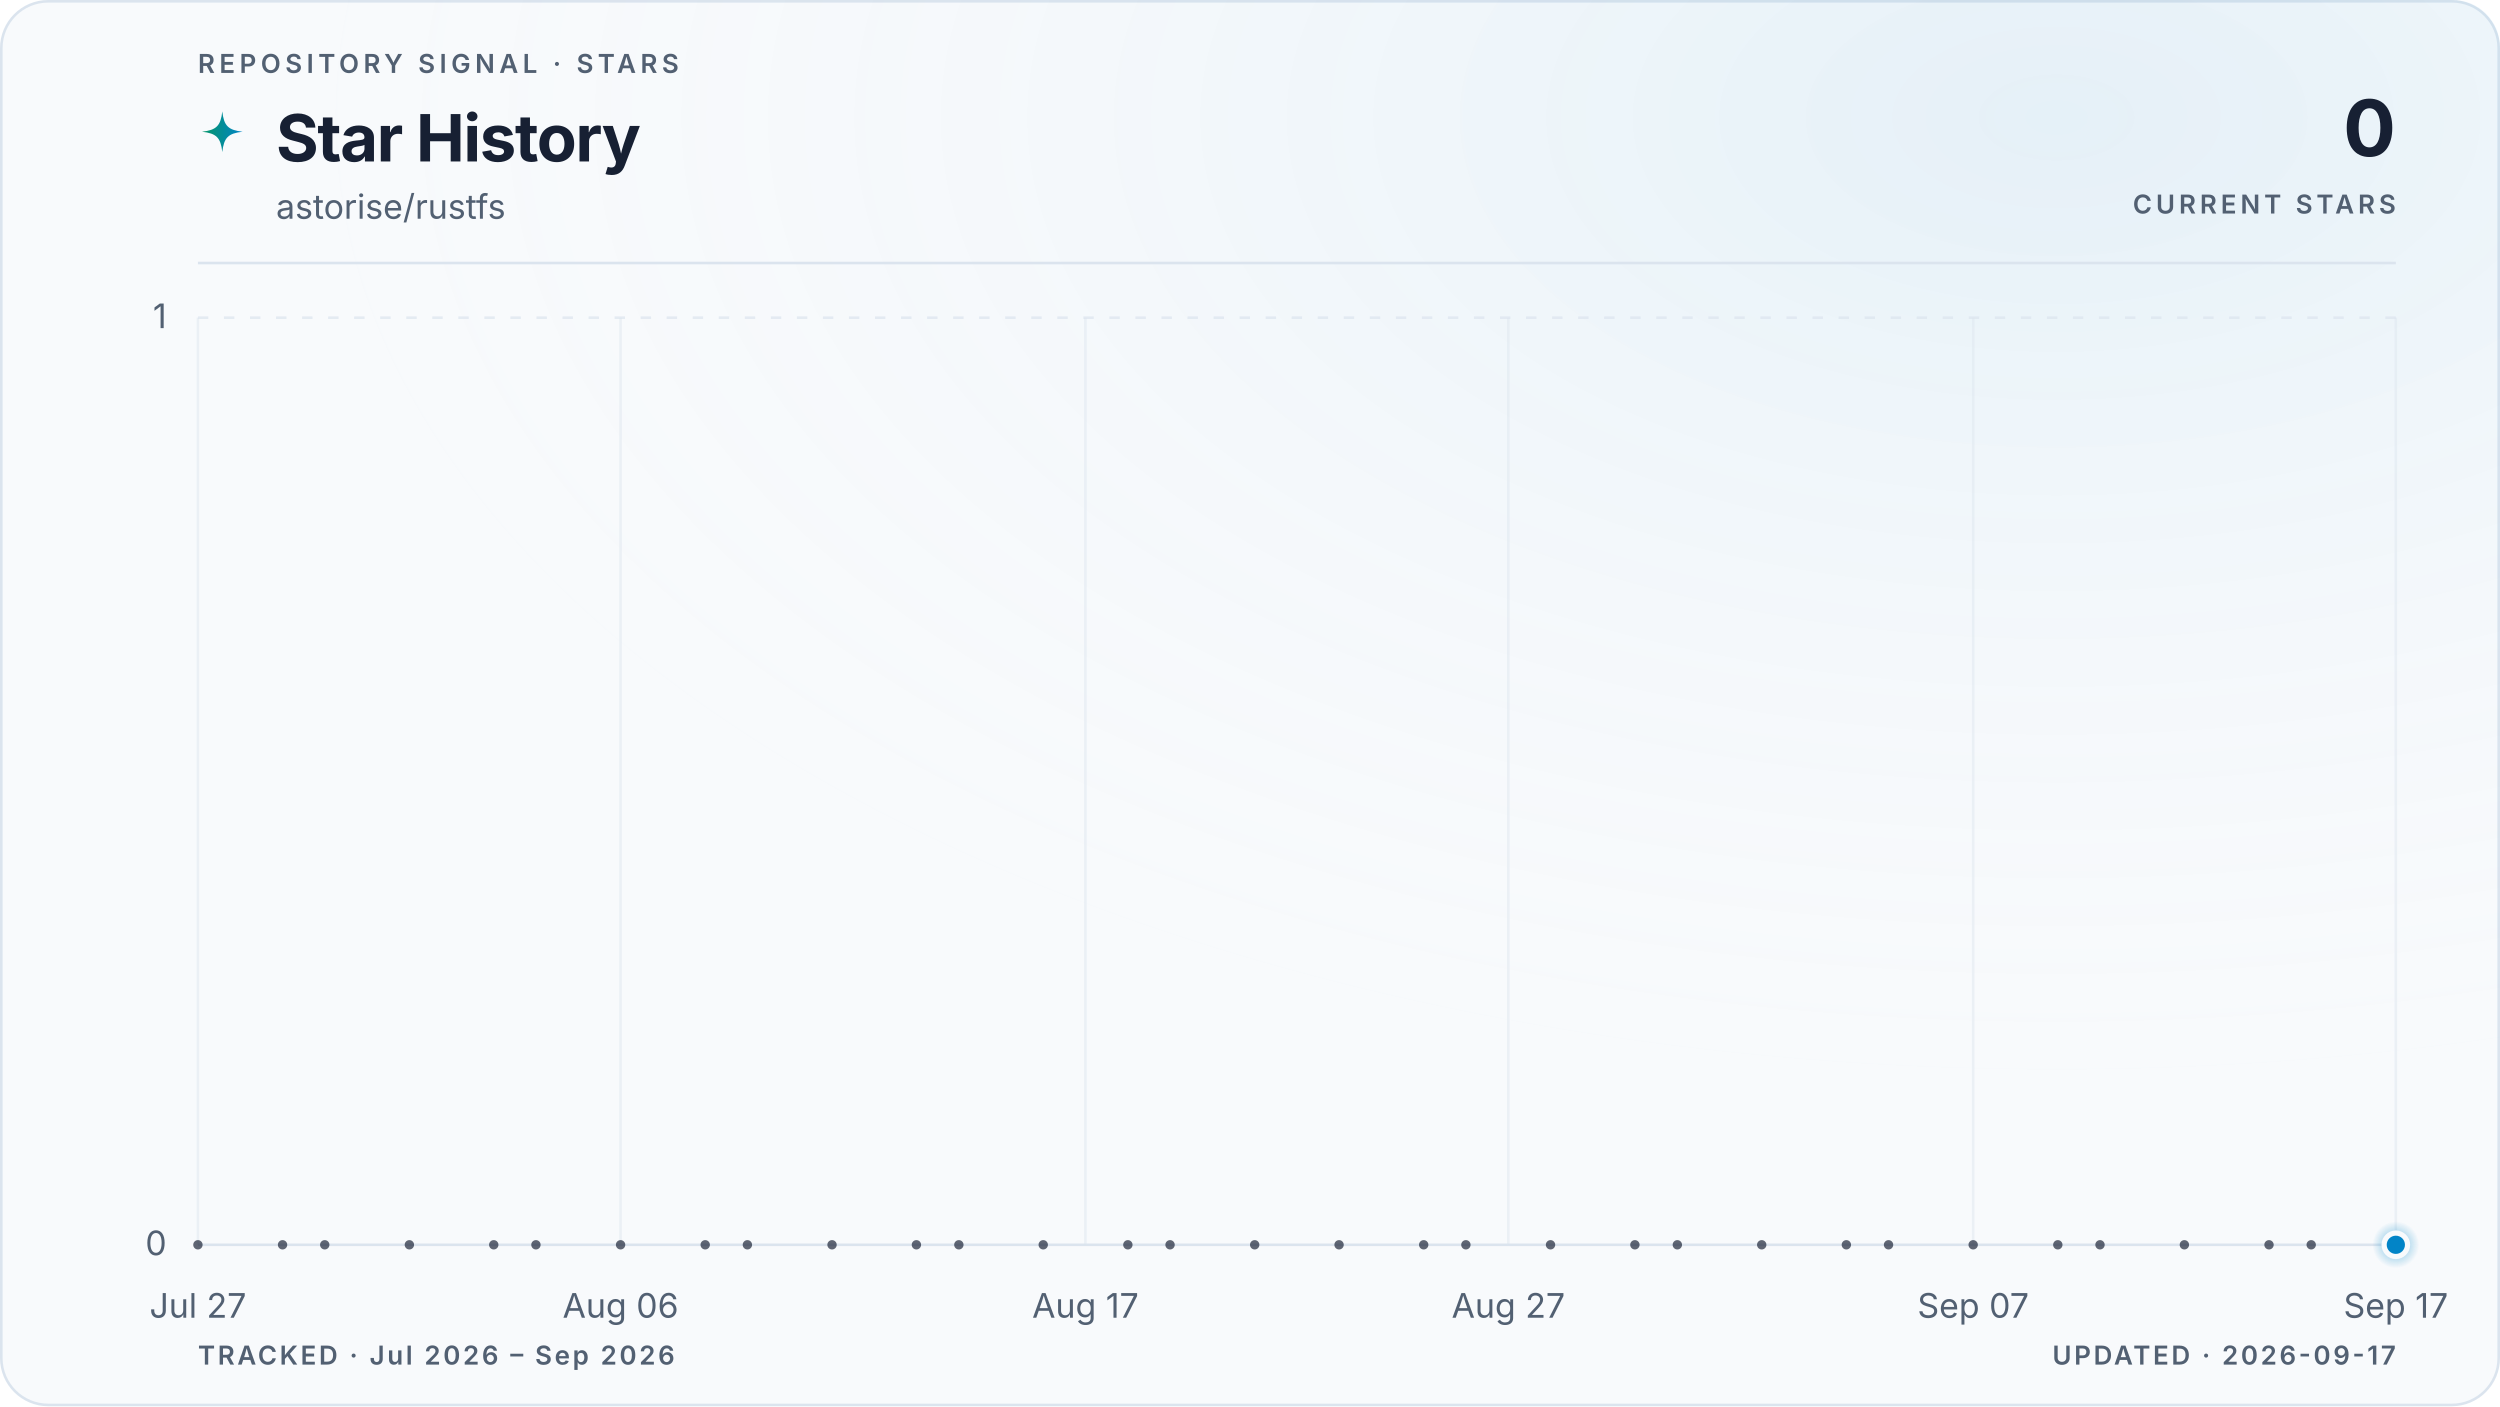
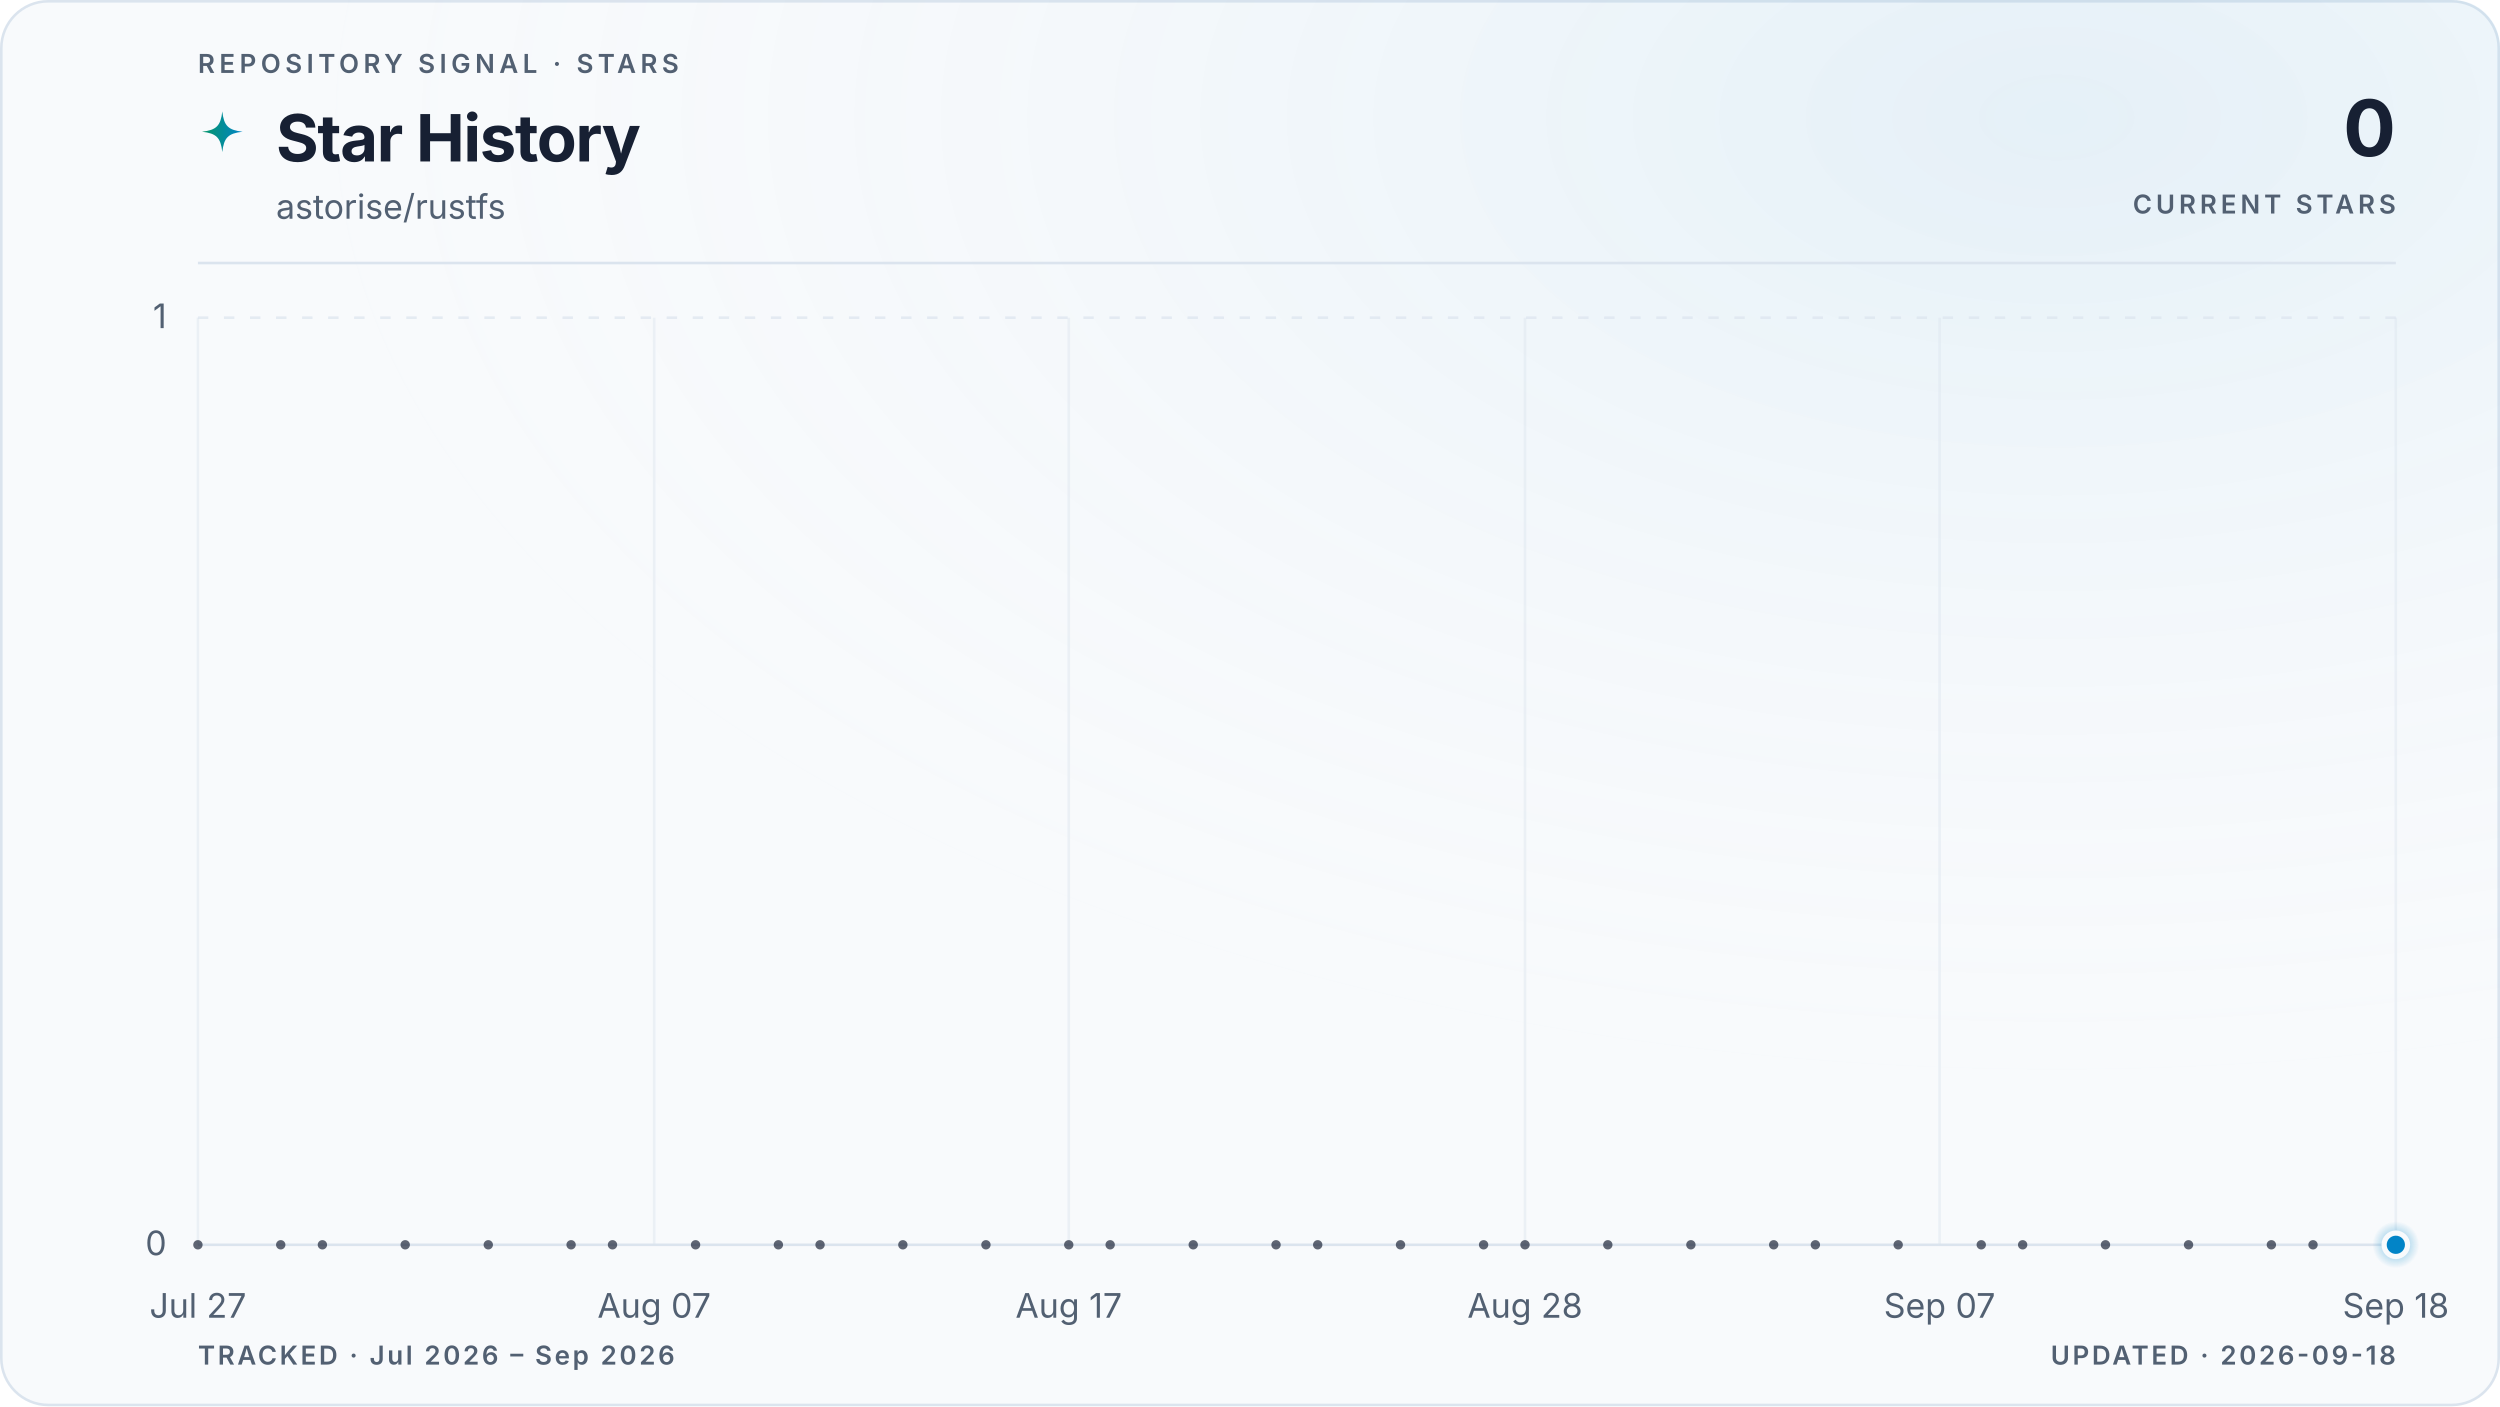
<svg xmlns="http://www.w3.org/2000/svg" viewBox="0 0 960 540" role="img" aria-labelledby="title description" data-style="gradient" data-variant="glow" data-layout="editorial" data-animated="true">
  <defs>
    <linearGradient id="trend" x1="0" y1="0" x2="1" y2="0">
      <stop offset="0%" stop-color="#059669" />
      <stop offset="100%" stop-color="#0284c7" />
    </linearGradient>
    <linearGradient id="area" x1="0" y1="0" x2="0" y2="1">
      <stop offset="0%" stop-color="#059669" stop-opacity="0.22" />
      <stop offset="55%" stop-color="#0284c7" stop-opacity="0.06" />
      <stop offset="100%" stop-color="#0284c7" stop-opacity="0" />
    </linearGradient>
    <radialGradient id="marker-halo" cx="50%" cy="50%" r="50%">
      <stop offset="0%" stop-color="#0284c7" stop-opacity="0.55" />
      <stop offset="100%" stop-color="#0284c7" stop-opacity="0" />
    </radialGradient>
    <radialGradient id="surface-glow" cx="82%" cy="8%" r="70%">
      <stop offset="0%" stop-color="#0284c7" stop-opacity="0.08" />
      <stop offset="100%" stop-color="#f8fafc" stop-opacity="0" />
    </radialGradient>
    <filter id="trend-glow" x="-20%" y="-20%" width="140%" height="140%">
      <feGaussianBlur stdDeviation="5" />
    </filter>
  </defs>
  <style>
.trend-enter{transform-box:fill-box;transform-origin:center;animation:trend-enter 520ms cubic-bezier(0.16,1,0.3,1)}
.marker-enter{transform-box:fill-box;transform-origin:center;animation:marker-enter 320ms cubic-bezier(0.16,1,0.3,1) 200ms both}
.marker-pulse{transform-box:fill-box;transform-origin:center;animation:marker-pulse 2.6s ease-out infinite}
@keyframes trend-enter{from{opacity:.35;transform:translateY(10px)}to{opacity:1;transform:translateY(0)}}
@keyframes marker-enter{from{opacity:0;transform:scale(.4)}to{opacity:1;transform:scale(1)}}
@keyframes marker-pulse{0%{opacity:.5;transform:scale(.7)}70%,100%{opacity:0;transform:scale(2.1)}}
@media (prefers-reduced-motion:reduce){.trend-enter,.marker-enter,.marker-pulse{animation:none!important}}
@media (prefers-reduced-motion:reduce){.marker-pulse{opacity:0}}
</style>
  <rect x="0.5" y="0.5" width="959" height="539" fill="#f8fafc" stroke="#dbe4ee" stroke-width="1" rx="18" />
  <rect width="960" height="540" fill="url(#surface-glow)" rx="18" />
  <text x="76" y="28" fill="#526072" font-family="ui-sans-serif, system-ui, -apple-system, BlinkMacSystemFont, 'Segoe UI', sans-serif" font-size="10" font-weight="600" letter-spacing="1.7">REPOSITORY SIGNAL · STARS</text>
  <path d="M12 1c.8 7.1 2.9 9.2 10 10-7.1.8-9.2 2.9-10 10-.8-7.1-2.9-9.2-10-10 7.1-.8 9.2-2.9 10-10Z" transform="translate(76 42) scale(.78)" fill="url(#trend)" aria-hidden="true" />
  <text x="106" y="62" fill="#172033" font-family="ui-sans-serif, system-ui, -apple-system, BlinkMacSystemFont, 'Segoe UI', sans-serif" font-size="25" font-weight="700" letter-spacing="-0.5">Star History</text>
  <text x="106" y="84" fill="#526072" font-family="ui-sans-serif, system-ui, -apple-system, BlinkMacSystemFont, 'Segoe UI', sans-serif" font-size="13">astorise/rustfs</text>
  <text x="920" y="60" fill="#172033" font-family="ui-sans-serif, system-ui, -apple-system, BlinkMacSystemFont, 'Segoe UI', sans-serif" font-size="30" font-weight="700" letter-spacing="-0.6" text-anchor="end">0</text>
  <text x="920" y="82" fill="#526072" font-family="ui-sans-serif, system-ui, -apple-system, BlinkMacSystemFont, 'Segoe UI', sans-serif" font-size="10" font-weight="600" letter-spacing="1.5" text-anchor="end">CURRENT STARS</text>
  <line x1="76" y1="101" x2="920" y2="101" stroke="#dbe4ee" stroke-width="1" />
  <line x1="76" y1="478.0" x2="920" y2="478.0" stroke="#dbe4ee" stroke-width="1" stroke-dasharray="0" opacity="1" />
  <text x="64" y="482.0" fill="#526072" font-family="ui-sans-serif, system-ui, -apple-system, BlinkMacSystemFont, 'Segoe UI', sans-serif" font-size="13" text-anchor="end">0</text>
  <line x1="76" y1="122.0" x2="920" y2="122.0" stroke="#dbe4ee" stroke-width="1" stroke-dasharray="4 6" opacity="0.7" />
  <text x="64" y="126.0" fill="#526072" font-family="ui-sans-serif, system-ui, -apple-system, BlinkMacSystemFont, 'Segoe UI', sans-serif" font-size="13" text-anchor="end">1</text>
  <line x1="76.0" y1="122" x2="76.0" y2="478" stroke="#dbe4ee" stroke-width="1" opacity="0.45" />
  <text x="76.0" y="506" fill="#526072" font-family="ui-sans-serif, system-ui, -apple-system, BlinkMacSystemFont, 'Segoe UI', sans-serif" font-size="13" text-anchor="middle">Jul 27</text>
-   <line x1="238.3" y1="122" x2="238.3" y2="478" stroke="#dbe4ee" stroke-width="1" opacity="0.45" />
-   <text x="238.3" y="506" fill="#526072" font-family="ui-sans-serif, system-ui, -apple-system, BlinkMacSystemFont, 'Segoe UI', sans-serif" font-size="13" text-anchor="middle">Aug 06</text>
-   <line x1="416.8" y1="122" x2="416.8" y2="478" stroke="#dbe4ee" stroke-width="1" opacity="0.45" />
-   <text x="416.8" y="506" fill="#526072" font-family="ui-sans-serif, system-ui, -apple-system, BlinkMacSystemFont, 'Segoe UI', sans-serif" font-size="13" text-anchor="middle">Aug 17</text>
-   <line x1="579.2" y1="122" x2="579.2" y2="478" stroke="#dbe4ee" stroke-width="1" opacity="0.45" />
-   <text x="579.2" y="506" fill="#526072" font-family="ui-sans-serif, system-ui, -apple-system, BlinkMacSystemFont, 'Segoe UI', sans-serif" font-size="13" text-anchor="middle">Aug 27</text>
-   <line x1="757.7" y1="122" x2="757.7" y2="478" stroke="#dbe4ee" stroke-width="1" opacity="0.45" />
-   <text x="757.7" y="506" fill="#526072" font-family="ui-sans-serif, system-ui, -apple-system, BlinkMacSystemFont, 'Segoe UI', sans-serif" font-size="13" text-anchor="middle">Sep 07</text>
+   <line x1="251.2" y1="122" x2="251.2" y2="478" stroke="#dbe4ee" stroke-width="1" opacity="0.45" />
+   <text x="251.2" y="506" fill="#526072" font-family="ui-sans-serif, system-ui, -apple-system, BlinkMacSystemFont, 'Segoe UI', sans-serif" font-size="13" text-anchor="middle">Aug 07</text>
+   <line x1="410.4" y1="122" x2="410.4" y2="478" stroke="#dbe4ee" stroke-width="1" opacity="0.45" />
+   <text x="410.4" y="506" fill="#526072" font-family="ui-sans-serif, system-ui, -apple-system, BlinkMacSystemFont, 'Segoe UI', sans-serif" font-size="13" text-anchor="middle">Aug 17</text>
+   <line x1="585.6" y1="122" x2="585.6" y2="478" stroke="#dbe4ee" stroke-width="1" opacity="0.45" />
+   <text x="585.6" y="506" fill="#526072" font-family="ui-sans-serif, system-ui, -apple-system, BlinkMacSystemFont, 'Segoe UI', sans-serif" font-size="13" text-anchor="middle">Aug 28</text>
+   <line x1="744.8" y1="122" x2="744.8" y2="478" stroke="#dbe4ee" stroke-width="1" opacity="0.45" />
+   <text x="744.8" y="506" fill="#526072" font-family="ui-sans-serif, system-ui, -apple-system, BlinkMacSystemFont, 'Segoe UI', sans-serif" font-size="13" text-anchor="middle">Sep 07</text>
  <line x1="920.0" y1="122" x2="920.0" y2="478" stroke="#dbe4ee" stroke-width="1" opacity="0.45" />
-   <text x="920.0" y="506" fill="#526072" font-family="ui-sans-serif, system-ui, -apple-system, BlinkMacSystemFont, 'Segoe UI', sans-serif" font-size="13" text-anchor="middle">Sep 17</text>
+   <text x="920.0" y="506" fill="#526072" font-family="ui-sans-serif, system-ui, -apple-system, BlinkMacSystemFont, 'Segoe UI', sans-serif" font-size="13" text-anchor="middle">Sep 18</text>
  <g class="trend-enter">
-     <path d="M 76.0 478.0 C 81.4 478.0, 86.8 478.0, 92.2 478.0 C 97.6 478.0, 103.1 478.0, 108.5 478.0 C 113.9 478.0, 119.3 478.0, 124.7 478.0 C 130.1 478.0, 135.5 478.0, 140.9 478.0 C 146.3 478.0, 151.7 478.0, 157.2 478.0 C 162.6 478.0, 168.0 478.0, 173.4 478.0 C 178.8 478.0, 184.2 478.0, 189.6 478.0 C 195.0 478.0, 200.4 478.0, 205.8 478.0 C 211.3 478.0, 216.7 478.0, 222.1 478.0 C 227.5 478.0, 232.9 478.0, 238.3 478.0 C 243.7 478.0, 249.1 478.0, 254.5 478.0 C 259.9 478.0, 265.4 478.0, 270.8 478.0 C 276.2 478.0, 281.6 478.0, 287.0 478.0 C 292.4 478.0, 297.8 478.0, 303.2 478.0 C 308.6 478.0, 314.1 478.0, 319.5 478.0 C 324.9 478.0, 330.3 478.0, 335.7 478.0 C 341.1 478.0, 346.5 478.0, 351.9 478.0 C 357.3 478.0, 362.7 478.0, 368.2 478.0 C 373.6 478.0, 379.0 478.0, 384.4 478.0 C 389.8 478.0, 395.2 478.0, 400.6 478.0 C 406.0 478.0, 411.4 478.0, 416.8 478.0 C 422.3 478.0, 427.7 478.0, 433.1 478.0 C 438.5 478.0, 443.9 478.0, 449.3 478.0 C 454.7 478.0, 460.1 478.0, 465.5 478.0 C 470.9 478.0, 476.4 478.0, 481.8 478.0 C 487.2 478.0, 492.6 478.0, 498.0 478.0 C 503.4 478.0, 508.8 478.0, 514.2 478.0 C 519.6 478.0, 525.1 478.0, 530.5 478.0 C 535.9 478.0, 541.3 478.0, 546.7 478.0 C 552.1 478.0, 557.5 478.0, 562.9 478.0 C 568.3 478.0, 573.7 478.0, 579.2 478.0 C 584.6 478.0, 590.0 478.0, 595.4 478.0 C 600.8 478.0, 606.2 478.0, 611.6 478.0 C 617.0 478.0, 622.4 478.0, 627.8 478.0 C 633.3 478.0, 638.7 478.0, 644.1 478.0 C 649.5 478.0, 654.9 478.0, 660.3 478.0 C 665.7 478.0, 671.1 478.0, 676.5 478.0 C 681.9 478.0, 687.4 478.0, 692.8 478.0 C 698.2 478.0, 703.6 478.0, 709.0 478.0 C 714.4 478.0, 719.8 478.0, 725.2 478.0 C 730.6 478.0, 736.1 478.0, 741.5 478.0 C 746.9 478.0, 752.3 478.0, 757.7 478.0 C 763.1 478.0, 768.5 478.0, 773.9 478.0 C 779.3 478.0, 784.7 478.0, 790.2 478.0 C 795.6 478.0, 801.0 478.0, 806.4 478.0 C 811.8 478.0, 817.2 478.0, 822.6 478.0 C 828.0 478.0, 833.4 478.0, 838.8 478.0 C 844.3 478.0, 849.7 478.0, 855.1 478.0 C 860.5 478.0, 865.9 478.0, 871.3 478.0 C 876.7 478.0, 882.1 478.0, 887.5 478.0 C 892.9 478.0, 898.4 478.0, 903.8 478.0 C 909.2 478.0, 914.6 478.0, 920.0 478.0 L 920.0 478.0 L 76.0 478.0 Z" fill="url(#area)" />
-     <path d="M 76.0 478.0 C 81.4 478.0, 86.8 478.0, 92.2 478.0 C 97.6 478.0, 103.1 478.0, 108.5 478.0 C 113.9 478.0, 119.3 478.0, 124.7 478.0 C 130.1 478.0, 135.5 478.0, 140.9 478.0 C 146.3 478.0, 151.7 478.0, 157.2 478.0 C 162.6 478.0, 168.0 478.0, 173.4 478.0 C 178.8 478.0, 184.2 478.0, 189.6 478.0 C 195.0 478.0, 200.4 478.0, 205.8 478.0 C 211.3 478.0, 216.7 478.0, 222.1 478.0 C 227.5 478.0, 232.9 478.0, 238.3 478.0 C 243.7 478.0, 249.1 478.0, 254.5 478.0 C 259.9 478.0, 265.4 478.0, 270.8 478.0 C 276.2 478.0, 281.6 478.0, 287.0 478.0 C 292.4 478.0, 297.8 478.0, 303.2 478.0 C 308.6 478.0, 314.1 478.0, 319.5 478.0 C 324.9 478.0, 330.3 478.0, 335.7 478.0 C 341.1 478.0, 346.5 478.0, 351.9 478.0 C 357.3 478.0, 362.7 478.0, 368.2 478.0 C 373.6 478.0, 379.0 478.0, 384.4 478.0 C 389.8 478.0, 395.2 478.0, 400.6 478.0 C 406.0 478.0, 411.4 478.0, 416.8 478.0 C 422.3 478.0, 427.7 478.0, 433.1 478.0 C 438.5 478.0, 443.9 478.0, 449.3 478.0 C 454.7 478.0, 460.1 478.0, 465.5 478.0 C 470.9 478.0, 476.4 478.0, 481.8 478.0 C 487.2 478.0, 492.6 478.0, 498.0 478.0 C 503.4 478.0, 508.8 478.0, 514.2 478.0 C 519.6 478.0, 525.1 478.0, 530.5 478.0 C 535.9 478.0, 541.3 478.0, 546.7 478.0 C 552.1 478.0, 557.5 478.0, 562.9 478.0 C 568.3 478.0, 573.7 478.0, 579.2 478.0 C 584.6 478.0, 590.0 478.0, 595.4 478.0 C 600.8 478.0, 606.2 478.0, 611.6 478.0 C 617.0 478.0, 622.4 478.0, 627.8 478.0 C 633.3 478.0, 638.7 478.0, 644.1 478.0 C 649.5 478.0, 654.9 478.0, 660.3 478.0 C 665.7 478.0, 671.1 478.0, 676.5 478.0 C 681.9 478.0, 687.4 478.0, 692.8 478.0 C 698.2 478.0, 703.6 478.0, 709.0 478.0 C 714.4 478.0, 719.8 478.0, 725.2 478.0 C 730.6 478.0, 736.1 478.0, 741.5 478.0 C 746.9 478.0, 752.3 478.0, 757.7 478.0 C 763.1 478.0, 768.5 478.0, 773.9 478.0 C 779.3 478.0, 784.7 478.0, 790.2 478.0 C 795.6 478.0, 801.0 478.0, 806.4 478.0 C 811.8 478.0, 817.2 478.0, 822.6 478.0 C 828.0 478.0, 833.4 478.0, 838.8 478.0 C 844.3 478.0, 849.7 478.0, 855.1 478.0 C 860.5 478.0, 865.9 478.0, 871.3 478.0 C 876.7 478.0, 882.1 478.0, 887.5 478.0 C 892.9 478.0, 898.4 478.0, 903.8 478.0 C 909.2 478.0, 914.6 478.0, 920.0 478.0" fill="none" stroke="url(#trend)" stroke-width="10" stroke-linecap="round" stroke-linejoin="round" opacity="0.10" filter="url(#trend-glow)" />
-     <path d="M 76.0 478.0 C 81.4 478.0, 86.8 478.0, 92.2 478.0 C 97.6 478.0, 103.1 478.0, 108.5 478.0 C 113.9 478.0, 119.3 478.0, 124.7 478.0 C 130.1 478.0, 135.5 478.0, 140.9 478.0 C 146.3 478.0, 151.7 478.0, 157.2 478.0 C 162.6 478.0, 168.0 478.0, 173.4 478.0 C 178.8 478.0, 184.2 478.0, 189.6 478.0 C 195.0 478.0, 200.4 478.0, 205.8 478.0 C 211.3 478.0, 216.7 478.0, 222.1 478.0 C 227.5 478.0, 232.9 478.0, 238.3 478.0 C 243.7 478.0, 249.1 478.0, 254.5 478.0 C 259.9 478.0, 265.4 478.0, 270.8 478.0 C 276.2 478.0, 281.6 478.0, 287.0 478.0 C 292.4 478.0, 297.8 478.0, 303.2 478.0 C 308.6 478.0, 314.1 478.0, 319.5 478.0 C 324.9 478.0, 330.3 478.0, 335.7 478.0 C 341.1 478.0, 346.5 478.0, 351.9 478.0 C 357.3 478.0, 362.7 478.0, 368.2 478.0 C 373.6 478.0, 379.0 478.0, 384.4 478.0 C 389.8 478.0, 395.2 478.0, 400.6 478.0 C 406.0 478.0, 411.4 478.0, 416.8 478.0 C 422.3 478.0, 427.7 478.0, 433.1 478.0 C 438.5 478.0, 443.9 478.0, 449.3 478.0 C 454.7 478.0, 460.1 478.0, 465.5 478.0 C 470.9 478.0, 476.4 478.0, 481.8 478.0 C 487.2 478.0, 492.6 478.0, 498.0 478.0 C 503.4 478.0, 508.8 478.0, 514.2 478.0 C 519.6 478.0, 525.1 478.0, 530.5 478.0 C 535.9 478.0, 541.3 478.0, 546.7 478.0 C 552.1 478.0, 557.5 478.0, 562.9 478.0 C 568.3 478.0, 573.7 478.0, 579.2 478.0 C 584.6 478.0, 590.0 478.0, 595.4 478.0 C 600.8 478.0, 606.2 478.0, 611.6 478.0 C 617.0 478.0, 622.4 478.0, 627.8 478.0 C 633.3 478.0, 638.7 478.0, 644.1 478.0 C 649.5 478.0, 654.9 478.0, 660.3 478.0 C 665.7 478.0, 671.1 478.0, 676.5 478.0 C 681.9 478.0, 687.4 478.0, 692.8 478.0 C 698.2 478.0, 703.6 478.0, 709.0 478.0 C 714.4 478.0, 719.8 478.0, 725.2 478.0 C 730.6 478.0, 736.1 478.0, 741.5 478.0 C 746.9 478.0, 752.3 478.0, 757.7 478.0 C 763.1 478.0, 768.5 478.0, 773.9 478.0 C 779.3 478.0, 784.7 478.0, 790.2 478.0 C 795.6 478.0, 801.0 478.0, 806.4 478.0 C 811.8 478.0, 817.2 478.0, 822.6 478.0 C 828.0 478.0, 833.4 478.0, 838.8 478.0 C 844.3 478.0, 849.7 478.0, 855.1 478.0 C 860.5 478.0, 865.9 478.0, 871.3 478.0 C 876.7 478.0, 882.1 478.0, 887.5 478.0 C 892.9 478.0, 898.4 478.0, 903.8 478.0 C 909.2 478.0, 914.6 478.0, 920.0 478.0" fill="none" stroke="url(#trend)" stroke-width="3" stroke-linecap="round" stroke-linejoin="round" />
+     <path d="M 76.0 478.0 C 81.3 478.0, 86.6 478.0, 91.9 478.0 C 97.2 478.0, 102.5 478.0, 107.8 478.0 C 113.2 478.0, 118.5 478.0, 123.8 478.0 C 129.1 478.0, 134.4 478.0, 139.7 478.0 C 145.0 478.0, 150.3 478.0, 155.6 478.0 C 160.9 478.0, 166.2 478.0, 171.5 478.0 C 176.9 478.0, 182.2 478.0, 187.5 478.0 C 192.8 478.0, 198.1 478.0, 203.4 478.0 C 208.7 478.0, 214.0 478.0, 219.3 478.0 C 224.6 478.0, 229.9 478.0, 235.2 478.0 C 240.6 478.0, 245.9 478.0, 251.2 478.0 C 256.5 478.0, 261.8 478.0, 267.1 478.0 C 272.4 478.0, 277.7 478.0, 283.0 478.0 C 288.3 478.0, 293.6 478.0, 298.9 478.0 C 304.3 478.0, 309.6 478.0, 314.9 478.0 C 320.2 478.0, 325.5 478.0, 330.8 478.0 C 336.1 478.0, 341.4 478.0, 346.7 478.0 C 352.0 478.0, 357.3 478.0, 362.6 478.0 C 367.9 478.0, 373.3 478.0, 378.6 478.0 C 383.9 478.0, 389.2 478.0, 394.5 478.0 C 399.8 478.0, 405.1 478.0, 410.4 478.0 C 415.7 478.0, 421.0 478.0, 426.3 478.0 C 431.6 478.0, 437.0 478.0, 442.3 478.0 C 447.6 478.0, 452.9 478.0, 458.2 478.0 C 463.5 478.0, 468.8 478.0, 474.1 478.0 C 479.4 478.0, 484.7 478.0, 490.0 478.0 C 495.3 478.0, 500.7 478.0, 506.0 478.0 C 511.3 478.0, 516.6 478.0, 521.9 478.0 C 527.2 478.0, 532.5 478.0, 537.8 478.0 C 543.1 478.0, 548.4 478.0, 553.7 478.0 C 559.0 478.0, 564.4 478.0, 569.7 478.0 C 575.0 478.0, 580.3 478.0, 585.6 478.0 C 590.9 478.0, 596.2 478.0, 601.5 478.0 C 606.8 478.0, 612.1 478.0, 617.4 478.0 C 622.7 478.0, 628.1 478.0, 633.4 478.0 C 638.7 478.0, 644.0 478.0, 649.3 478.0 C 654.6 478.0, 659.9 478.0, 665.2 478.0 C 670.5 478.0, 675.8 478.0, 681.1 478.0 C 686.4 478.0, 691.7 478.0, 697.1 478.0 C 702.4 478.0, 707.7 478.0, 713.0 478.0 C 718.3 478.0, 723.6 478.0, 728.9 478.0 C 734.2 478.0, 739.5 478.0, 744.8 478.0 C 750.1 478.0, 755.4 478.0, 760.8 478.0 C 766.1 478.0, 771.4 478.0, 776.7 478.0 C 782.0 478.0, 787.3 478.0, 792.6 478.0 C 797.9 478.0, 803.2 478.0, 808.5 478.0 C 813.8 478.0, 819.1 478.0, 824.5 478.0 C 829.8 478.0, 835.1 478.0, 840.4 478.0 C 845.7 478.0, 851.0 478.0, 856.3 478.0 C 861.6 478.0, 866.9 478.0, 872.2 478.0 C 877.5 478.0, 882.8 478.0, 888.2 478.0 C 893.5 478.0, 898.8 478.0, 904.1 478.0 C 909.4 478.0, 914.7 478.0, 920.0 478.0 L 920.0 478.0 L 76.0 478.0 Z" fill="url(#area)" />
+     <path d="M 76.0 478.0 C 81.3 478.0, 86.6 478.0, 91.9 478.0 C 97.2 478.0, 102.5 478.0, 107.8 478.0 C 113.2 478.0, 118.5 478.0, 123.8 478.0 C 129.1 478.0, 134.4 478.0, 139.7 478.0 C 145.0 478.0, 150.3 478.0, 155.6 478.0 C 160.9 478.0, 166.2 478.0, 171.5 478.0 C 176.9 478.0, 182.2 478.0, 187.5 478.0 C 192.8 478.0, 198.1 478.0, 203.4 478.0 C 208.7 478.0, 214.0 478.0, 219.3 478.0 C 224.6 478.0, 229.9 478.0, 235.2 478.0 C 240.6 478.0, 245.9 478.0, 251.2 478.0 C 256.5 478.0, 261.8 478.0, 267.1 478.0 C 272.4 478.0, 277.7 478.0, 283.0 478.0 C 288.3 478.0, 293.6 478.0, 298.9 478.0 C 304.3 478.0, 309.6 478.0, 314.9 478.0 C 320.2 478.0, 325.5 478.0, 330.8 478.0 C 336.1 478.0, 341.4 478.0, 346.7 478.0 C 352.0 478.0, 357.3 478.0, 362.6 478.0 C 367.9 478.0, 373.3 478.0, 378.6 478.0 C 383.9 478.0, 389.2 478.0, 394.5 478.0 C 399.8 478.0, 405.1 478.0, 410.4 478.0 C 415.7 478.0, 421.0 478.0, 426.3 478.0 C 431.6 478.0, 437.0 478.0, 442.3 478.0 C 447.6 478.0, 452.9 478.0, 458.2 478.0 C 463.5 478.0, 468.8 478.0, 474.1 478.0 C 479.4 478.0, 484.7 478.0, 490.0 478.0 C 495.3 478.0, 500.7 478.0, 506.0 478.0 C 511.3 478.0, 516.6 478.0, 521.9 478.0 C 527.2 478.0, 532.5 478.0, 537.8 478.0 C 543.1 478.0, 548.4 478.0, 553.7 478.0 C 559.0 478.0, 564.4 478.0, 569.7 478.0 C 575.0 478.0, 580.3 478.0, 585.6 478.0 C 590.9 478.0, 596.2 478.0, 601.5 478.0 C 606.8 478.0, 612.1 478.0, 617.4 478.0 C 622.7 478.0, 628.1 478.0, 633.4 478.0 C 638.7 478.0, 644.0 478.0, 649.3 478.0 C 654.6 478.0, 659.9 478.0, 665.2 478.0 C 670.5 478.0, 675.8 478.0, 681.1 478.0 C 686.4 478.0, 691.7 478.0, 697.1 478.0 C 702.4 478.0, 707.7 478.0, 713.0 478.0 C 718.3 478.0, 723.6 478.0, 728.9 478.0 C 734.2 478.0, 739.5 478.0, 744.8 478.0 C 750.1 478.0, 755.4 478.0, 760.8 478.0 C 766.1 478.0, 771.4 478.0, 776.7 478.0 C 782.0 478.0, 787.3 478.0, 792.6 478.0 C 797.9 478.0, 803.2 478.0, 808.5 478.0 C 813.8 478.0, 819.1 478.0, 824.5 478.0 C 829.8 478.0, 835.1 478.0, 840.4 478.0 C 845.7 478.0, 851.0 478.0, 856.3 478.0 C 861.6 478.0, 866.9 478.0, 872.2 478.0 C 877.5 478.0, 882.8 478.0, 888.2 478.0 C 893.5 478.0, 898.8 478.0, 904.1 478.0 C 909.4 478.0, 914.7 478.0, 920.0 478.0" fill="none" stroke="url(#trend)" stroke-width="10" stroke-linecap="round" stroke-linejoin="round" opacity="0.10" filter="url(#trend-glow)" />
+     <path d="M 76.0 478.0 C 81.3 478.0, 86.6 478.0, 91.9 478.0 C 97.2 478.0, 102.5 478.0, 107.8 478.0 C 113.2 478.0, 118.5 478.0, 123.8 478.0 C 129.1 478.0, 134.4 478.0, 139.7 478.0 C 145.0 478.0, 150.3 478.0, 155.6 478.0 C 160.9 478.0, 166.2 478.0, 171.5 478.0 C 176.9 478.0, 182.2 478.0, 187.5 478.0 C 192.8 478.0, 198.1 478.0, 203.4 478.0 C 208.7 478.0, 214.0 478.0, 219.3 478.0 C 224.6 478.0, 229.9 478.0, 235.2 478.0 C 240.6 478.0, 245.9 478.0, 251.2 478.0 C 256.5 478.0, 261.8 478.0, 267.1 478.0 C 272.4 478.0, 277.7 478.0, 283.0 478.0 C 288.3 478.0, 293.6 478.0, 298.9 478.0 C 304.3 478.0, 309.6 478.0, 314.9 478.0 C 320.2 478.0, 325.5 478.0, 330.8 478.0 C 336.1 478.0, 341.4 478.0, 346.7 478.0 C 352.0 478.0, 357.3 478.0, 362.6 478.0 C 367.9 478.0, 373.3 478.0, 378.6 478.0 C 383.9 478.0, 389.2 478.0, 394.5 478.0 C 399.8 478.0, 405.1 478.0, 410.4 478.0 C 415.7 478.0, 421.0 478.0, 426.3 478.0 C 431.6 478.0, 437.0 478.0, 442.3 478.0 C 447.6 478.0, 452.9 478.0, 458.2 478.0 C 463.5 478.0, 468.8 478.0, 474.1 478.0 C 479.4 478.0, 484.7 478.0, 490.0 478.0 C 495.3 478.0, 500.7 478.0, 506.0 478.0 C 511.3 478.0, 516.6 478.0, 521.9 478.0 C 527.2 478.0, 532.5 478.0, 537.8 478.0 C 543.1 478.0, 548.4 478.0, 553.7 478.0 C 559.0 478.0, 564.4 478.0, 569.7 478.0 C 575.0 478.0, 580.3 478.0, 585.6 478.0 C 590.9 478.0, 596.2 478.0, 601.5 478.0 C 606.8 478.0, 612.1 478.0, 617.4 478.0 C 622.7 478.0, 628.1 478.0, 633.4 478.0 C 638.7 478.0, 644.0 478.0, 649.3 478.0 C 654.6 478.0, 659.9 478.0, 665.2 478.0 C 670.5 478.0, 675.8 478.0, 681.1 478.0 C 686.4 478.0, 691.7 478.0, 697.1 478.0 C 702.4 478.0, 707.7 478.0, 713.0 478.0 C 718.3 478.0, 723.6 478.0, 728.9 478.0 C 734.2 478.0, 739.5 478.0, 744.8 478.0 C 750.1 478.0, 755.4 478.0, 760.8 478.0 C 766.1 478.0, 771.4 478.0, 776.7 478.0 C 782.0 478.0, 787.3 478.0, 792.6 478.0 C 797.9 478.0, 803.2 478.0, 808.5 478.0 C 813.8 478.0, 819.1 478.0, 824.5 478.0 C 829.8 478.0, 835.1 478.0, 840.4 478.0 C 845.7 478.0, 851.0 478.0, 856.3 478.0 C 861.6 478.0, 866.9 478.0, 872.2 478.0 C 877.5 478.0, 882.8 478.0, 888.2 478.0 C 893.5 478.0, 898.8 478.0, 904.1 478.0 C 909.4 478.0, 914.7 478.0, 920.0 478.0" fill="none" stroke="url(#trend)" stroke-width="3" stroke-linecap="round" stroke-linejoin="round" />
    <g data-point-count="31" fill="#172033" opacity="0.68">
      <circle cx="76.0" cy="478.0" r="1.8" />
-       <circle cx="108.5" cy="478.0" r="1.8" />
-       <circle cx="124.7" cy="478.0" r="1.8" />
-       <circle cx="157.2" cy="478.0" r="1.8" />
-       <circle cx="189.6" cy="478.0" r="1.8" />
-       <circle cx="205.8" cy="478.0" r="1.8" />
-       <circle cx="238.3" cy="478.0" r="1.8" />
-       <circle cx="270.8" cy="478.0" r="1.8" />
-       <circle cx="287.0" cy="478.0" r="1.8" />
-       <circle cx="319.5" cy="478.0" r="1.8" />
-       <circle cx="351.9" cy="478.0" r="1.8" />
-       <circle cx="368.2" cy="478.0" r="1.8" />
-       <circle cx="400.6" cy="478.0" r="1.8" />
-       <circle cx="433.1" cy="478.0" r="1.8" />
-       <circle cx="449.3" cy="478.0" r="1.8" />
-       <circle cx="481.8" cy="478.0" r="1.8" />
-       <circle cx="514.2" cy="478.0" r="1.8" />
-       <circle cx="546.7" cy="478.0" r="1.8" />
-       <circle cx="562.9" cy="478.0" r="1.8" />
-       <circle cx="595.4" cy="478.0" r="1.8" />
-       <circle cx="627.8" cy="478.0" r="1.8" />
-       <circle cx="644.1" cy="478.0" r="1.8" />
-       <circle cx="676.5" cy="478.0" r="1.8" />
-       <circle cx="709.0" cy="478.0" r="1.8" />
-       <circle cx="725.2" cy="478.0" r="1.8" />
-       <circle cx="757.7" cy="478.0" r="1.8" />
-       <circle cx="790.2" cy="478.0" r="1.8" />
-       <circle cx="806.4" cy="478.0" r="1.8" />
-       <circle cx="838.8" cy="478.0" r="1.8" />
-       <circle cx="871.3" cy="478.0" r="1.8" />
-       <circle cx="887.5" cy="478.0" r="1.8" />
+       <circle cx="107.8" cy="478.0" r="1.8" />
+       <circle cx="123.8" cy="478.0" r="1.8" />
+       <circle cx="155.6" cy="478.0" r="1.8" />
+       <circle cx="187.5" cy="478.0" r="1.8" />
+       <circle cx="219.3" cy="478.0" r="1.8" />
+       <circle cx="235.2" cy="478.0" r="1.8" />
+       <circle cx="267.1" cy="478.0" r="1.8" />
+       <circle cx="298.9" cy="478.0" r="1.8" />
+       <circle cx="314.9" cy="478.0" r="1.8" />
+       <circle cx="346.7" cy="478.0" r="1.8" />
+       <circle cx="378.6" cy="478.0" r="1.8" />
+       <circle cx="410.4" cy="478.0" r="1.8" />
+       <circle cx="426.3" cy="478.0" r="1.8" />
+       <circle cx="458.2" cy="478.0" r="1.8" />
+       <circle cx="490.0" cy="478.0" r="1.8" />
+       <circle cx="506.0" cy="478.0" r="1.8" />
+       <circle cx="537.8" cy="478.0" r="1.8" />
+       <circle cx="569.7" cy="478.0" r="1.8" />
+       <circle cx="585.6" cy="478.0" r="1.8" />
+       <circle cx="617.4" cy="478.0" r="1.8" />
+       <circle cx="649.3" cy="478.0" r="1.8" />
+       <circle cx="681.1" cy="478.0" r="1.8" />
+       <circle cx="697.1" cy="478.0" r="1.8" />
+       <circle cx="728.9" cy="478.0" r="1.8" />
+       <circle cx="760.8" cy="478.0" r="1.8" />
+       <circle cx="776.7" cy="478.0" r="1.8" />
+       <circle cx="808.5" cy="478.0" r="1.8" />
+       <circle cx="840.4" cy="478.0" r="1.8" />
+       <circle cx="872.2" cy="478.0" r="1.8" />
+       <circle cx="888.2" cy="478.0" r="1.8" />
    </g>
  </g>
  <g class="marker-enter">
    <circle class="marker-pulse" cx="920.0" cy="478.0" r="9" fill="url(#marker-halo)" />
    <circle cx="920.0" cy="478.0" r="4.5" fill="#0284c7" stroke="#f8fafc" stroke-width="2" />
  </g>
  <text x="76" y="524" fill="#526072" font-family="ui-sans-serif, system-ui, -apple-system, BlinkMacSystemFont, 'Segoe UI', sans-serif" font-size="10" font-weight="600" letter-spacing="1">TRACKED · Jul 2026 – Sep 2026</text>
-   <text x="920" y="524" fill="#526072" font-family="ui-sans-serif, system-ui, -apple-system, BlinkMacSystemFont, 'Segoe UI', sans-serif" font-size="10" font-weight="600" letter-spacing="1" text-anchor="end">UPDATED · 2026-09-17</text>
+   <text x="920" y="524" fill="#526072" font-family="ui-sans-serif, system-ui, -apple-system, BlinkMacSystemFont, 'Segoe UI', sans-serif" font-size="10" font-weight="600" letter-spacing="1" text-anchor="end">UPDATED · 2026-09-18</text>
</svg>
